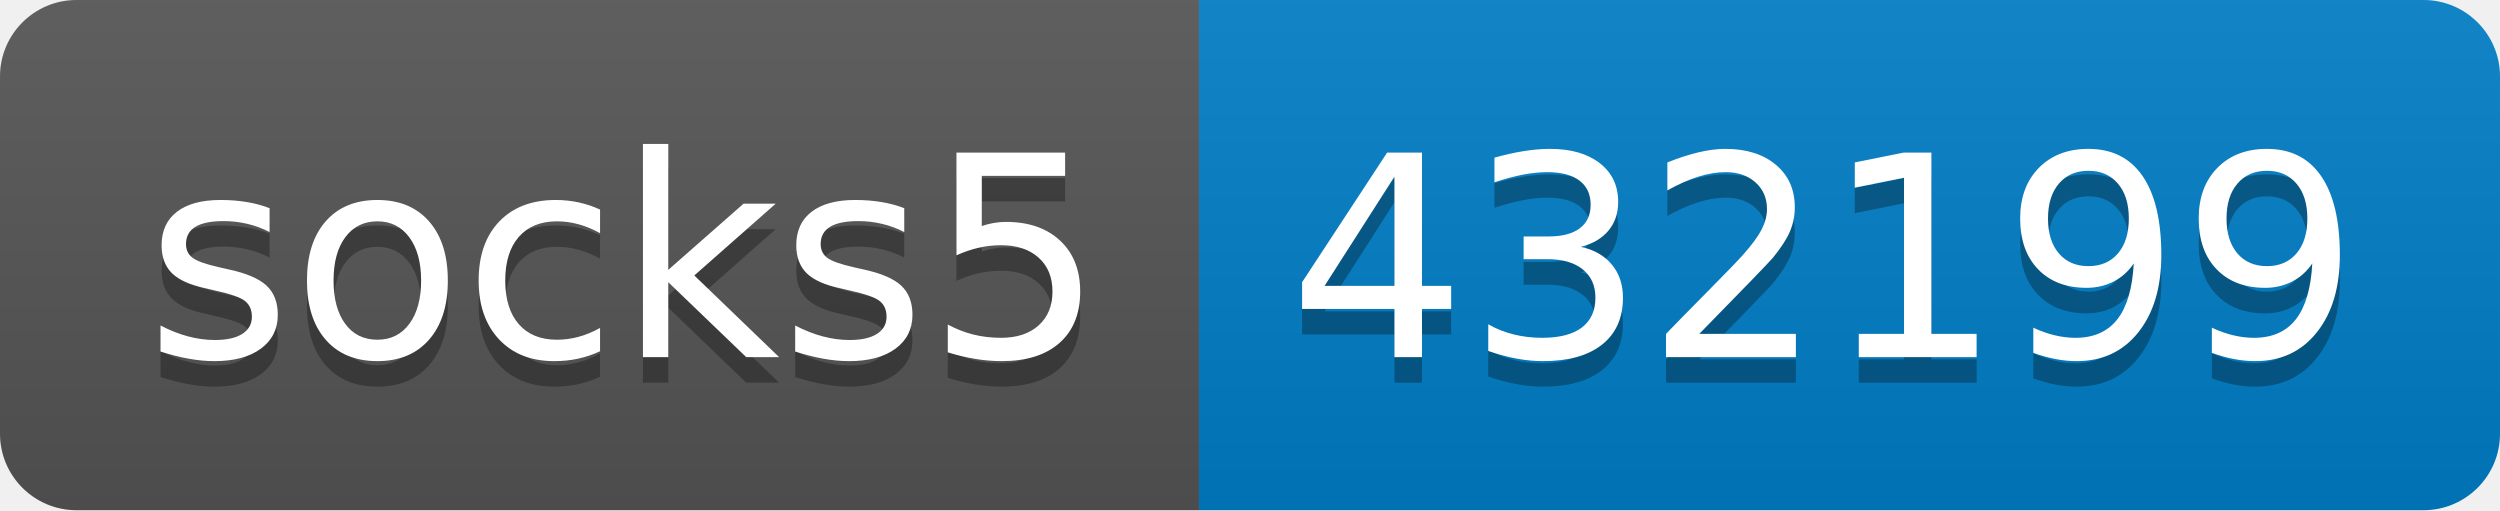
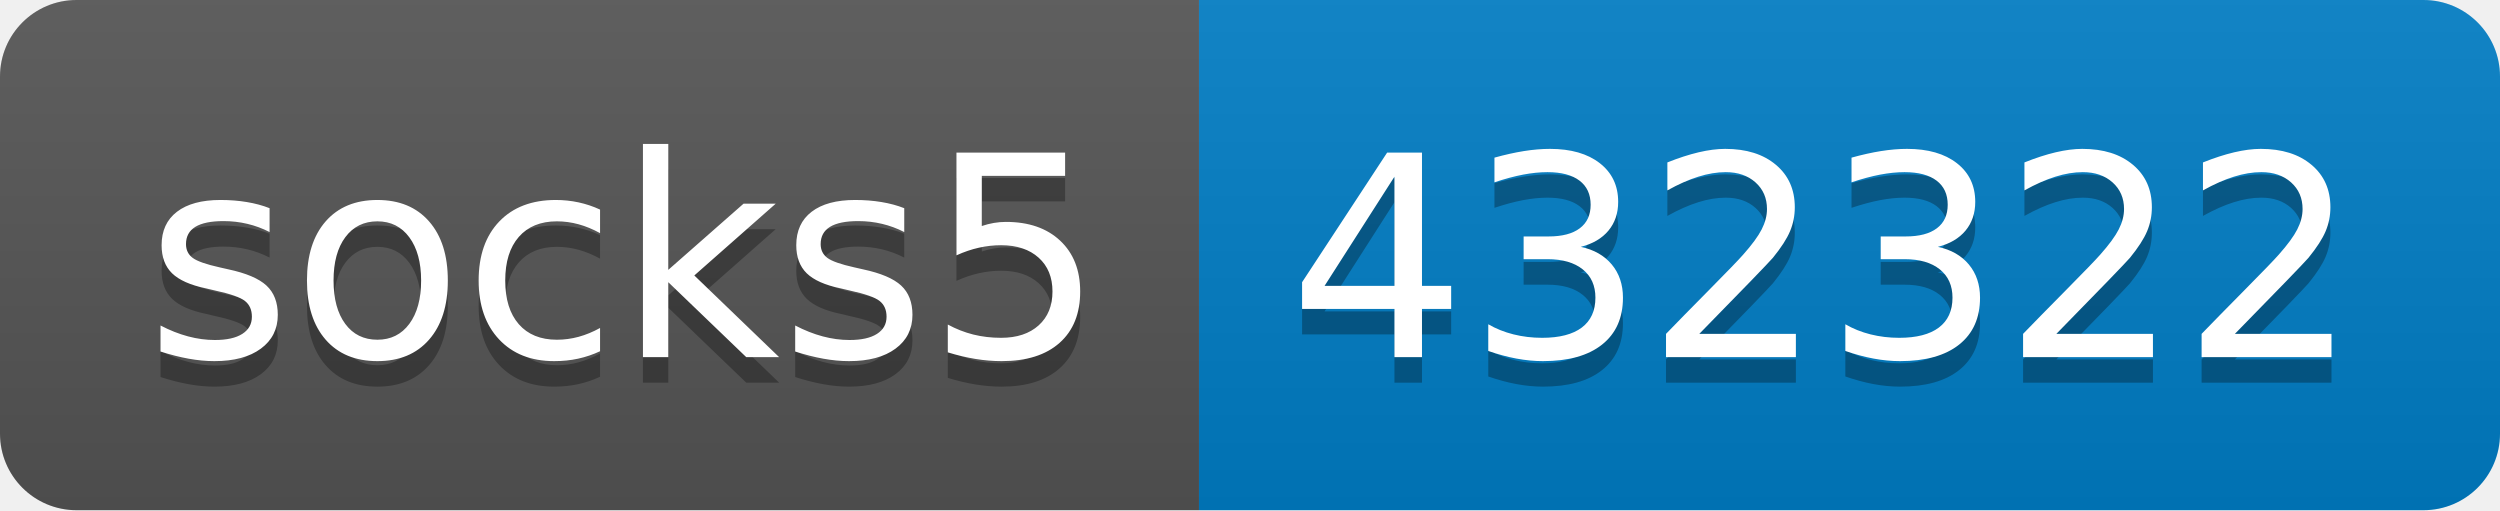
- <svg xmlns="http://www.w3.org/2000/svg" width="98" height="20" role="img" aria-label="socks5: 432199">
+ <svg xmlns="http://www.w3.org/2000/svg" width="98" height="20" role="img" aria-label="socks5: 432322">
  <linearGradient id="s" x2="0" y2="100%">
    <stop offset="0" stop-color="#bbb" stop-opacity=".1" />
    <stop offset="1" stop-opacity=".1" />
  </linearGradient>
  <clipPath id="r">
    <rect width="98" height="20" rx="3" fill="#fff" />
  </clipPath>
  <g clip-path="url(#r)">
    <rect width="47" height="20" fill="#555" />
    <rect x="47" width="51" height="20" fill="#007ec6" />
    <rect width="98" height="20" fill="url(#s)" />
  </g>
  <g fill="#fff" text-anchor="middle" font-family="Verdana,Geneva,DejaVu Sans,sans-serif" text-rendering="geometricPrecision" font-size="110">
    <text aria-hidden="true" x="245" y="150" fill="#010101" fill-opacity=".3" transform="scale(.1)" textLength="370">socks5</text>
    <text x="245" y="140" transform="scale(.1)" fill="#fff" textLength="370">socks5</text>
-     <text aria-hidden="true" x="715" y="150" fill="#010101" fill-opacity=".3" transform="scale(.1)" textLength="410">432199</text>
-     <text x="715" y="140" transform="scale(.1)" fill="#fff" textLength="410">432199</text>
+     <text aria-hidden="true" x="715" y="150" fill="#010101" fill-opacity=".3" transform="scale(.1)" textLength="410">432322</text>
+     <text x="715" y="140" transform="scale(.1)" fill="#fff" textLength="410">432322</text>
  </g>
</svg>
